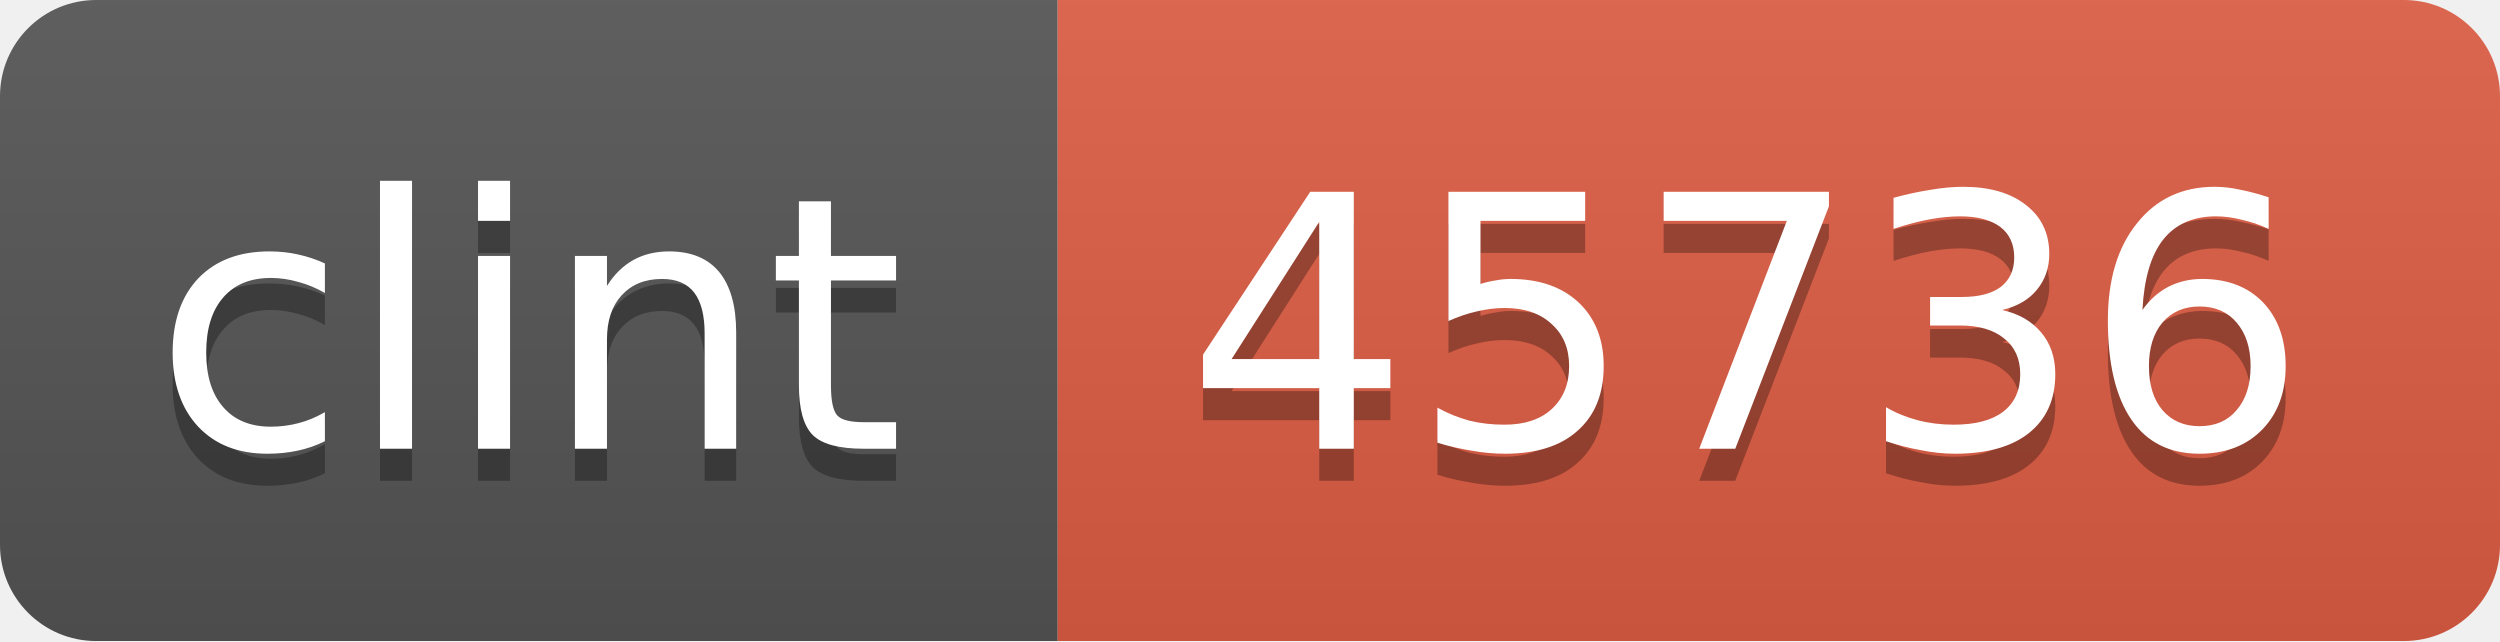
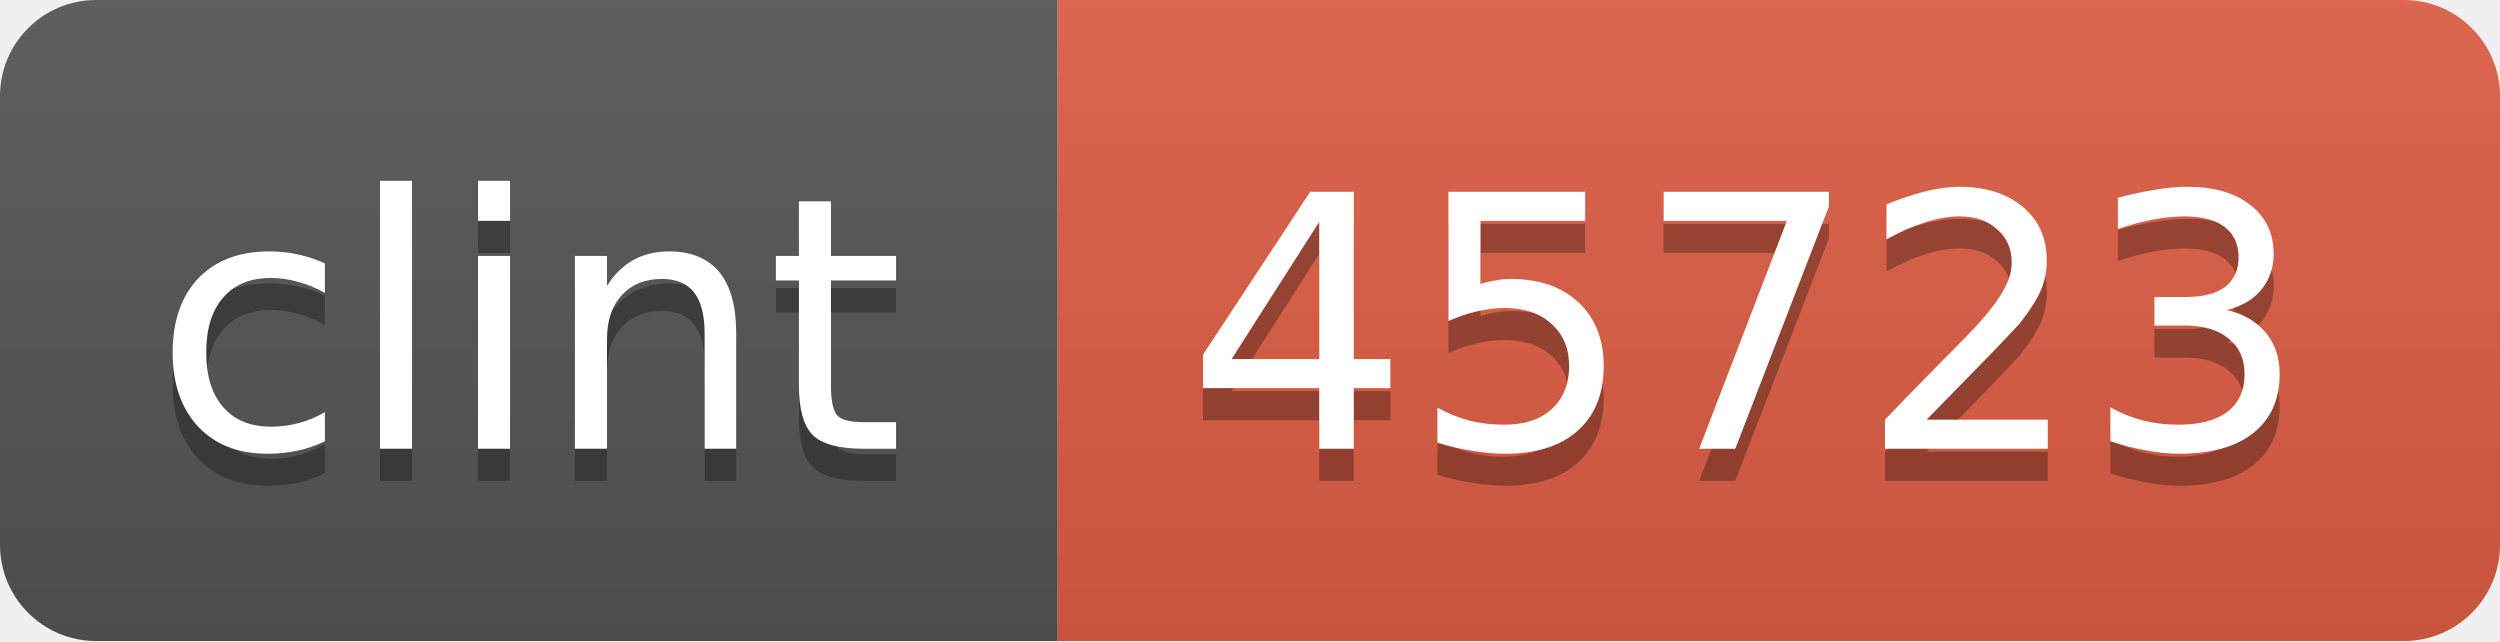
<svg xmlns="http://www.w3.org/2000/svg" width="78" height="20">
  <linearGradient id="b" x2="0" y2="100%">
    <stop offset="0" stop-color="#bbb" stop-opacity=".1" />
    <stop offset="1" stop-opacity=".1" />
  </linearGradient>
  <mask id="a">
    <rect width="78" height="20" rx="3" fill="#fff" />
  </mask>
  <g mask="url(#a)">
    <path fill="#555" d="M0 0h33v20H0z" />
    <path fill="#e05d44" d="M33 0h45v20H33z" />
    <path fill="url(#b)" d="M0 0h78v20H0z" />
  </g>
  <g fill="#fff" text-anchor="middle" font-family="DejaVu Sans,Verdana,Geneva,sans-serif" font-size="11">
    <text x="16.5" y="15" fill="#010101" fill-opacity=".3">clint</text>
    <text x="16.5" y="14">clint</text>
-     <text x="54.5" y="15" fill="#010101" fill-opacity=".3">45736</text>
-     <text x="54.5" y="14">45736</text>
+     <text x="54.5" y="15" fill="#010101" fill-opacity=".3">45723</text>
+     <text x="54.5" y="14">45723</text>
  </g>
</svg>
